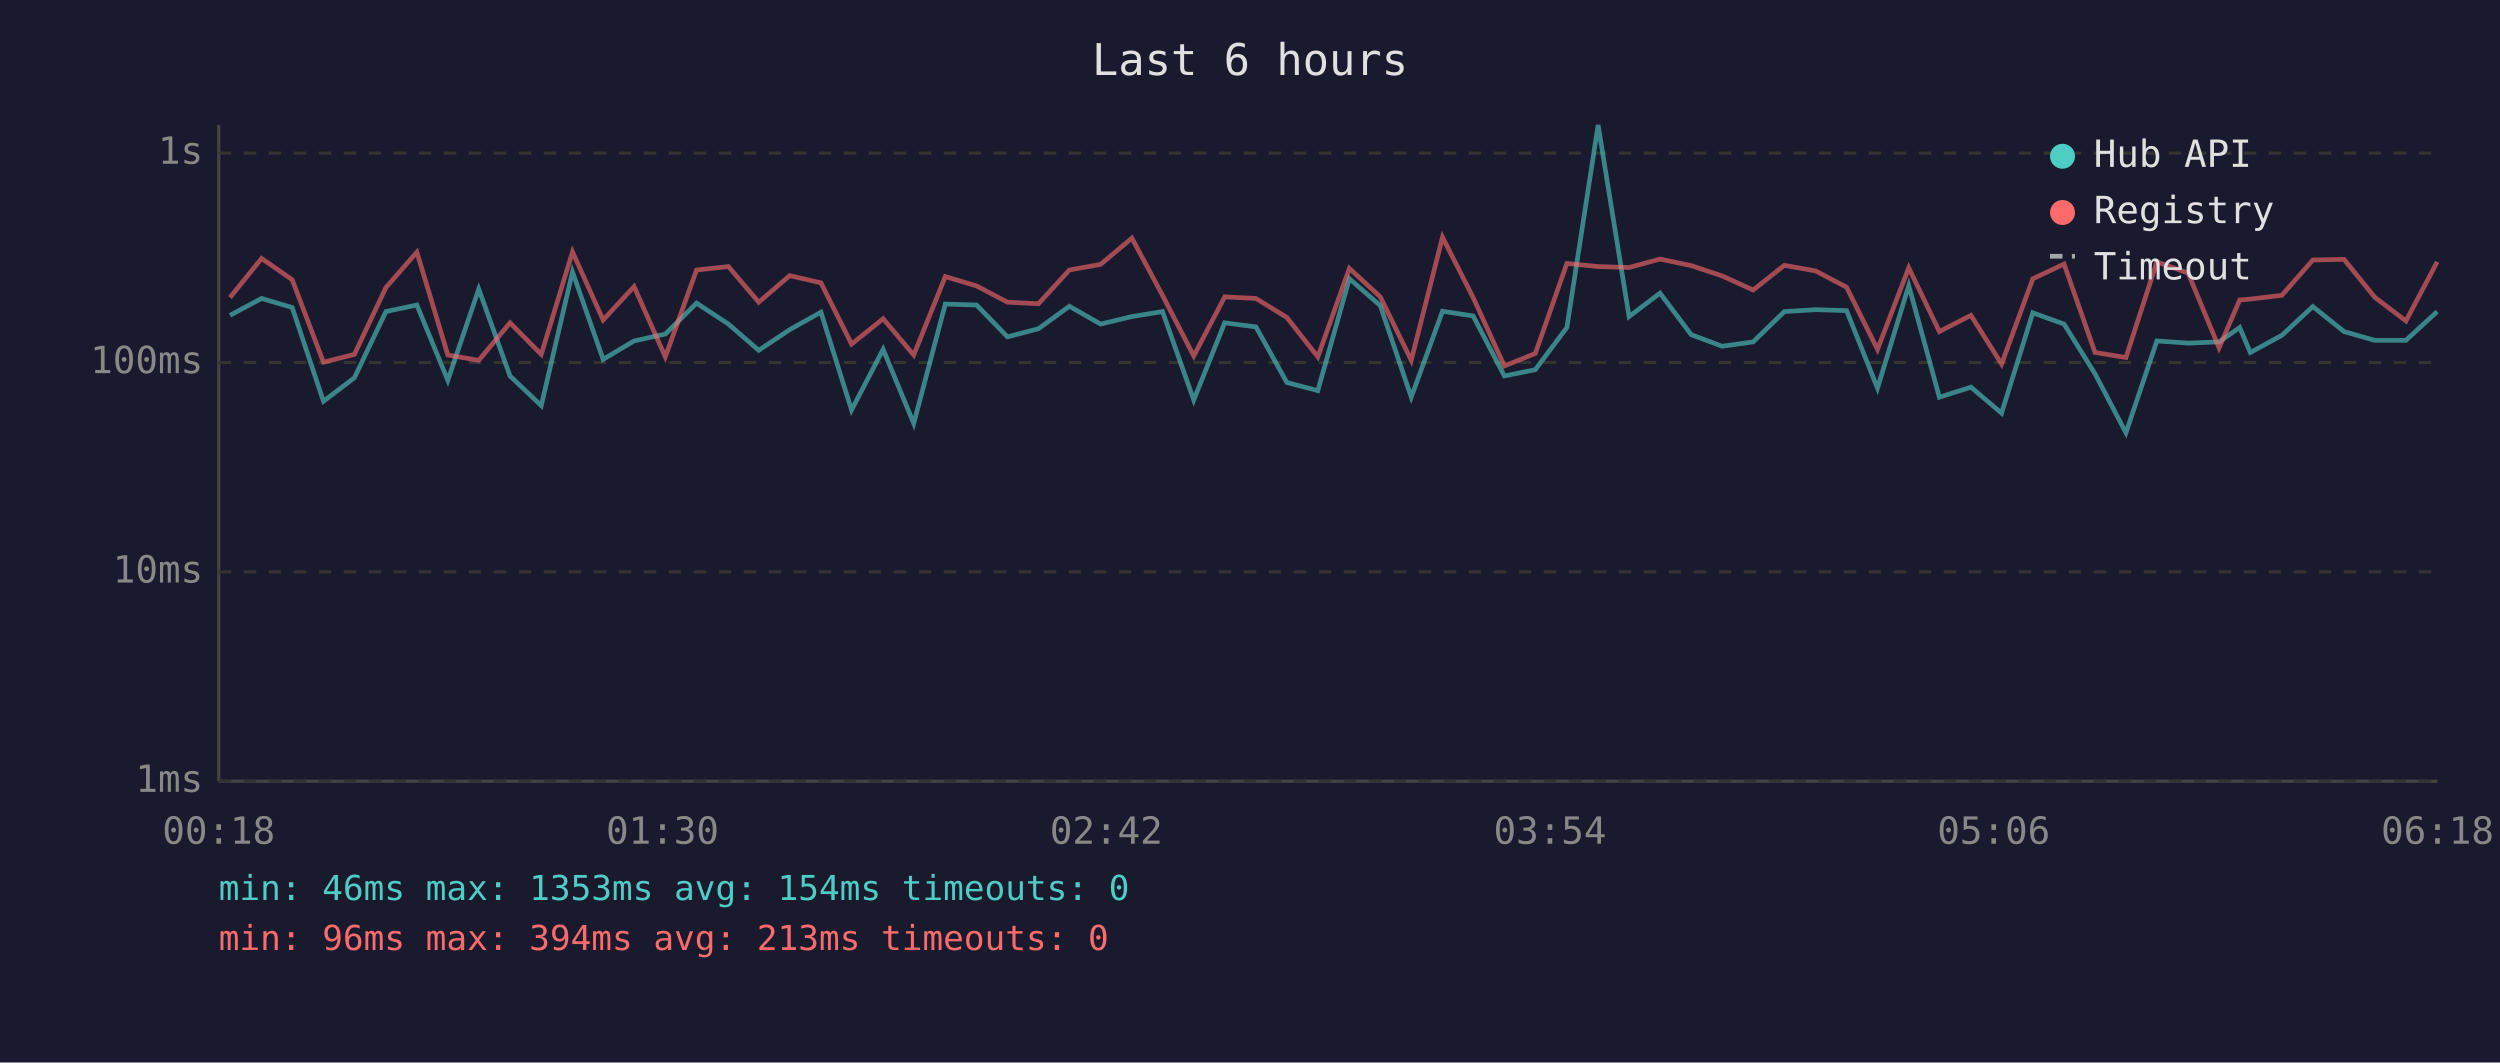
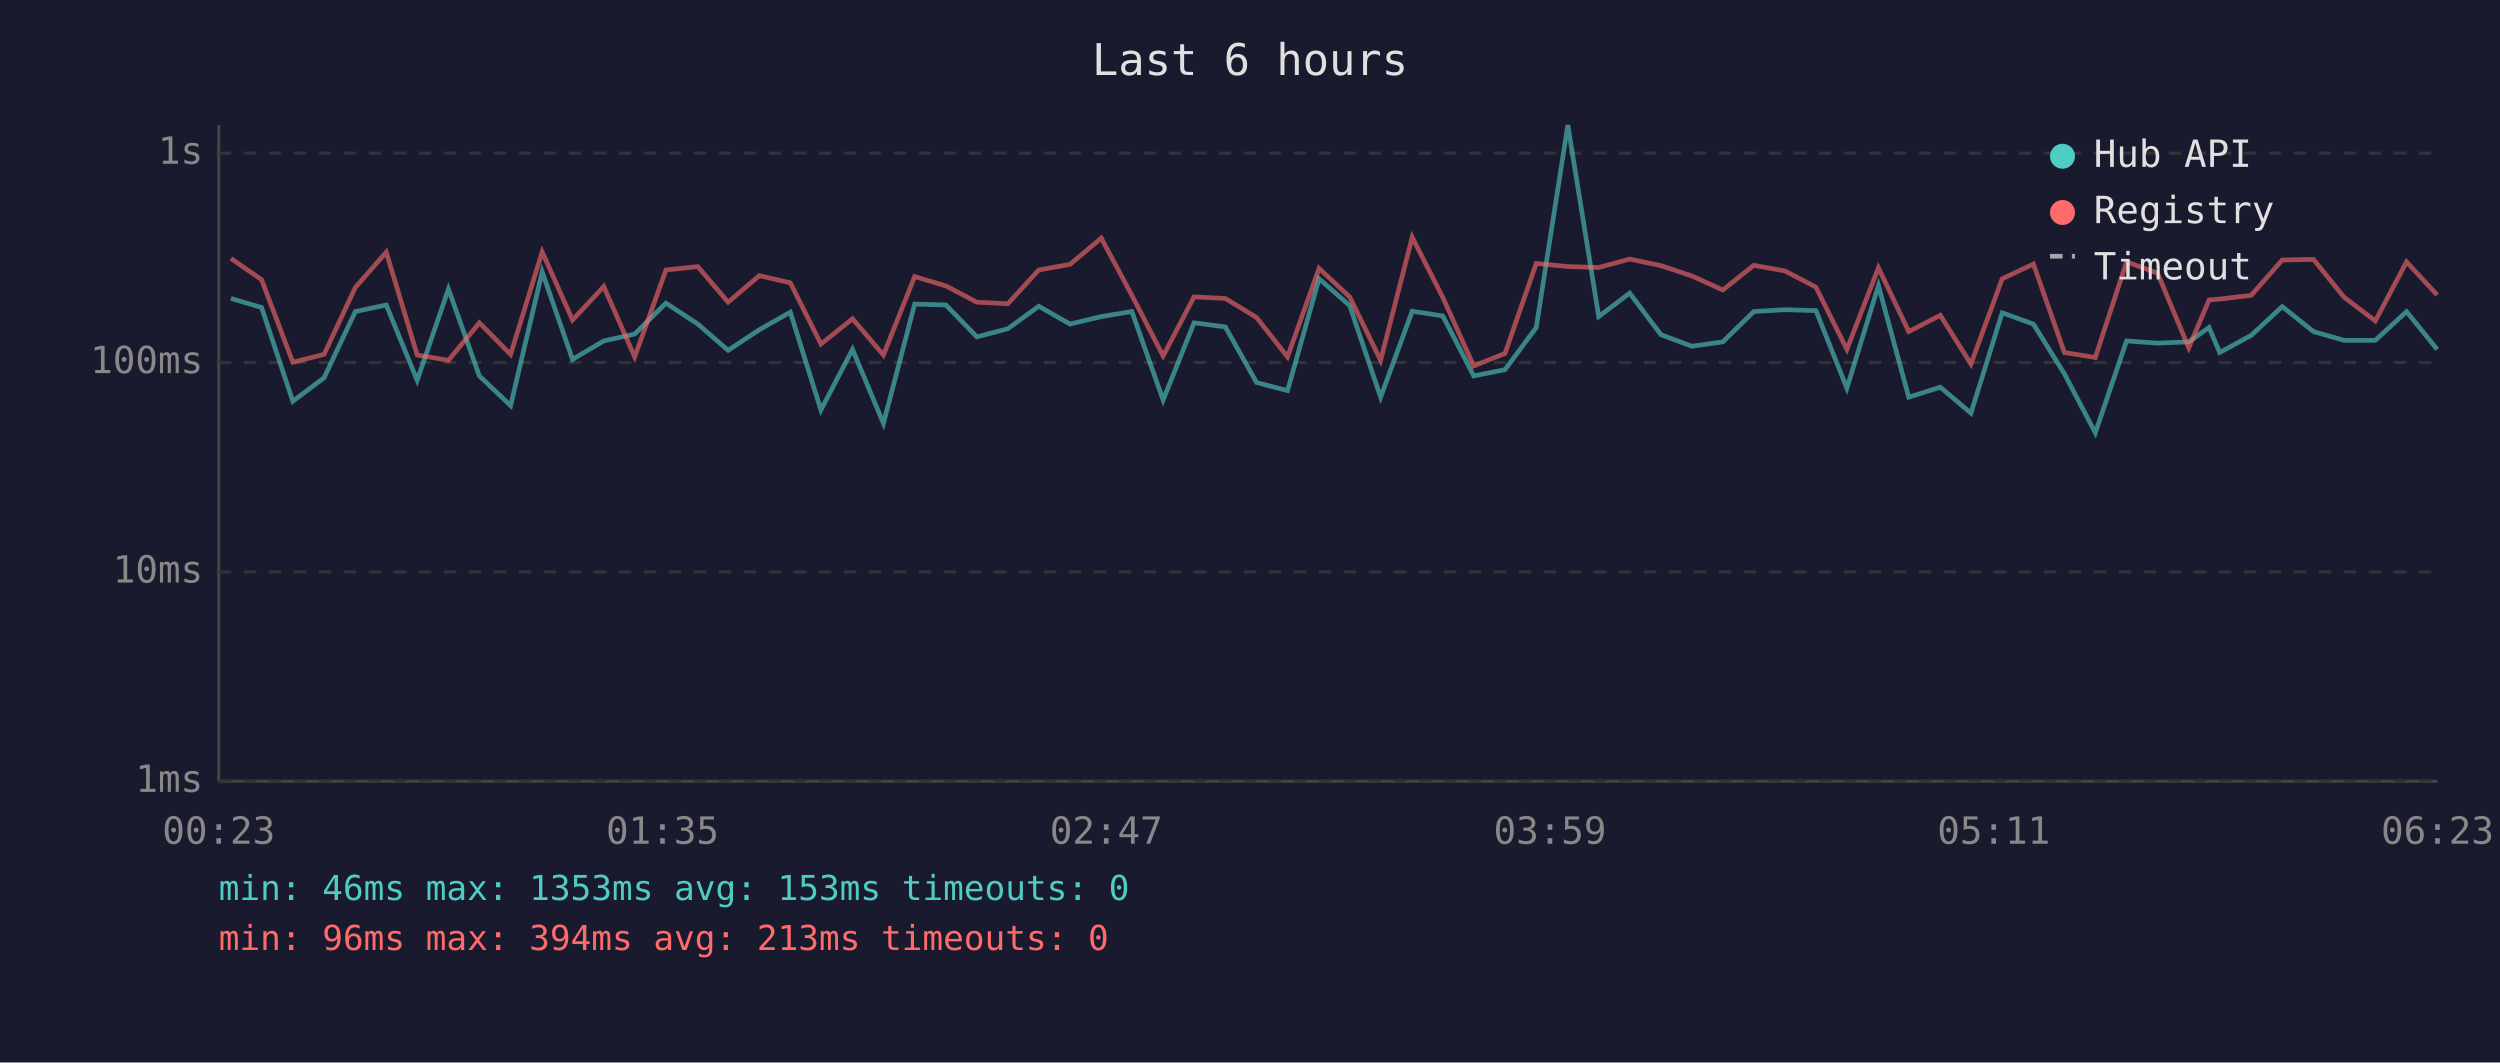
<svg xmlns="http://www.w3.org/2000/svg" viewBox="0 0 800 340" font-family="monospace" font-size="12">
  <rect width="800" height="340" fill="#1a1a2e" />
  <text x="400" y="24" fill="#e0e0e0" font-size="14" text-anchor="middle">Last 6 hours</text>
  <line x1="70" y1="40" x2="70" y2="250" stroke="#444" stroke-width="1" />
  <line x1="70" y1="250" x2="780" y2="250" stroke="#444" stroke-width="1" />
  <line x1="70" y1="250" x2="780" y2="250" stroke="#333" stroke-width="1" stroke-dasharray="4" />
  <text x="65" y="250" fill="#888" text-anchor="end" dominant-baseline="middle">1ms</text>
  <line x1="70" y1="183" x2="780" y2="183" stroke="#333" stroke-width="1" stroke-dasharray="4" />
  <text x="65" y="183" fill="#888" text-anchor="end" dominant-baseline="middle">10ms</text>
  <line x1="70" y1="116" x2="780" y2="116" stroke="#333" stroke-width="1" stroke-dasharray="4" />
  <text x="65" y="116" fill="#888" text-anchor="end" dominant-baseline="middle">100ms</text>
  <line x1="70" y1="49" x2="780" y2="49" stroke="#333" stroke-width="1" stroke-dasharray="4" />
  <text x="65" y="49" fill="#888" text-anchor="end" dominant-baseline="middle">1s</text>
-   <text x="70" y="270" fill="#888" text-anchor="middle">00:18</text>
-   <text x="212" y="270" fill="#888" text-anchor="middle">01:30</text>
-   <text x="354" y="270" fill="#888" text-anchor="middle">02:42</text>
-   <text x="496" y="270" fill="#888" text-anchor="middle">03:54</text>
-   <text x="638" y="270" fill="#888" text-anchor="middle">05:06</text>
-   <text x="780" y="270" fill="#888" text-anchor="middle">06:18</text>
-   <polyline points="73.6,100.9 83.7,95.5 93.5,98.4 103.5,128.4 113.4,120.9 123.5,99.7 133.4,97.6 143.3,121.7 153.2,92.5 163.2,120.3 173.2,129.8 183.2,87.0 193.0,115.0 202.9,109.1 212.9,106.9 222.9,97.0 233.1,103.7 242.8,112.1 252.7,105.5 262.7,99.9 272.5,131.2 282.6,111.8 292.4,135.5 302.5,97.3 312.5,97.6 322.4,107.8 332.3,105.2 342.2,98.0 352.2,103.7 362.2,101.3 372.0,99.7 382.0,128.0 391.9,103.3 401.9,104.6 411.8,122.4 421.7,125.0 431.8,89.2 441.7,97.8 451.6,127.1 461.6,99.6 471.4,101.1 481.4,120.3 491.3,118.3 501.4,104.8 511.4,40.0 521.3,101.3 531.2,93.8 541.2,107.1 551.1,110.8 561.0,109.4 571.0,99.7 581.0,99.1 590.9,99.4 600.8,124.2 610.8,91.4 620.6,127.1 630.7,123.9 640.5,132.2 650.5,100.1 660.5,103.7 670.4,119.6 680.3,138.5 690.2,109.1 700.2,109.8 710.1,109.4 716.7,104.8 720.1,112.8 730.2,107.3 740.1,98.1 750.1,106.1 759.9,108.9 769.9,108.9 779.9,99.7" fill="none" stroke="#4ecdc4" stroke-width="1.5" opacity="0.6" />
-   <polyline points="73.6,95.2 83.7,82.7 93.5,89.5 103.5,115.9 113.4,113.4 123.5,92.0 133.4,80.7 143.3,113.6 153.2,115.3 163.2,103.3 173.2,113.4 183.2,80.6 193.0,102.4 202.9,91.7 212.9,114.2 222.9,86.4 233.1,85.3 242.8,96.7 252.7,88.2 262.7,90.5 272.5,110.1 282.6,102.0 292.4,113.6 302.5,88.5 312.5,91.5 322.4,96.7 332.3,97.2 342.2,86.4 352.2,84.6 362.2,76.2 372.0,94.5 382.0,113.9 391.9,95.0 401.9,95.5 411.8,101.6 421.7,114.2 431.8,85.9 441.7,95.0 451.6,115.3 461.6,75.9 471.4,95.2 481.4,117.1 491.3,113.1 501.4,84.3 511.4,85.3 521.3,85.6 531.2,82.9 541.2,85.0 551.1,88.3 561.0,92.8 571.0,84.9 581.0,86.7 590.9,91.9 600.8,111.8 610.8,85.7 620.6,106.1 630.7,100.9 640.5,116.5 650.5,89.2 660.5,84.5 670.4,112.8 680.3,114.4 690.2,83.8 700.2,87.4 710.1,111.3 716.7,96.0 720.1,95.7 730.2,94.5 740.1,83.2 750.1,83.0 759.9,95.1 769.9,102.7 779.9,83.8" fill="none" stroke="#ff6b6b" stroke-width="1.5" opacity="0.6" />
+   <text x="70" y="270" fill="#888" text-anchor="middle">00:23</text>
+   <text x="212" y="270" fill="#888" text-anchor="middle">01:35</text>
+   <text x="354" y="270" fill="#888" text-anchor="middle">02:47</text>
+   <text x="496" y="270" fill="#888" text-anchor="middle">03:59</text>
+   <text x="638" y="270" fill="#888" text-anchor="middle">05:11</text>
+   <text x="780" y="270" fill="#888" text-anchor="middle">06:23</text>
+   <polyline points="73.9,95.5 83.7,98.4 93.7,128.4 103.7,120.9 113.7,99.7 123.6,97.6 133.5,121.7 143.5,92.5 153.4,120.3 163.4,129.8 173.5,87.0 183.2,115.0 193.2,109.1 203.1,106.9 213.1,97.0 223.3,103.7 233.0,112.1 243.0,105.5 252.9,99.9 262.7,131.2 272.8,111.8 282.7,135.5 292.7,97.3 302.7,97.6 312.6,107.8 322.5,105.2 332.4,98.0 342.4,103.7 352.4,101.3 362.2,99.7 372.2,128.0 382.1,103.3 392.1,104.6 402.1,122.4 412.0,125.0 422.1,89.2 431.9,97.8 441.8,127.1 451.9,99.6 461.7,101.1 471.6,120.3 481.6,118.3 491.6,104.8 501.7,40.0 511.6,101.3 521.5,93.8 531.5,107.1 541.4,110.8 551.3,109.4 561.2,99.7 571.2,99.1 581.1,99.4 591.0,124.2 601.1,91.4 610.8,127.1 620.9,123.9 630.7,132.2 640.7,100.1 650.7,103.7 660.6,119.6 670.5,138.5 680.5,109.1 690.4,109.8 700.4,109.4 706.9,104.8 710.3,112.8 720.4,107.3 730.3,98.1 740.3,106.1 750.1,108.9 760.1,108.9 770.1,99.7 779.9,111.8" fill="none" stroke="#4ecdc4" stroke-width="1.5" opacity="0.6" />
+   <polyline points="73.9,82.7 83.7,89.5 93.7,115.9 103.7,113.4 113.7,92.0 123.6,80.7 133.5,113.6 143.5,115.3 153.4,103.3 163.4,113.4 173.5,80.6 183.2,102.4 193.2,91.7 203.1,114.2 213.1,86.4 223.3,85.3 233.0,96.7 243.0,88.2 252.9,90.5 262.7,110.1 272.8,102.0 282.7,113.6 292.7,88.5 302.7,91.5 312.6,96.7 322.5,97.2 332.4,86.4 342.4,84.6 352.4,76.2 362.2,94.5 372.2,113.9 382.1,95.0 392.1,95.5 402.1,101.6 412.0,114.2 422.1,85.9 431.9,95.0 441.8,115.3 451.9,75.9 461.7,95.2 471.6,117.1 481.6,113.1 491.6,84.3 501.7,85.3 511.6,85.6 521.5,82.9 531.5,85.0 541.4,88.3 551.3,92.8 561.2,84.9 571.2,86.7 581.1,91.9 591.0,111.8 601.1,85.7 610.8,106.1 620.9,100.9 630.7,116.5 640.7,89.2 650.7,84.5 660.6,112.8 670.5,114.4 680.5,83.8 690.4,87.4 700.4,111.3 706.9,96.0 710.3,95.7 720.4,94.5 730.3,83.2 740.3,83.0 750.1,95.1 760.1,102.7 770.1,83.8 779.9,94.4" fill="none" stroke="#ff6b6b" stroke-width="1.5" opacity="0.6" />
  <circle cx="660" cy="50" r="4" fill="#4ecdc4" />
  <text x="670" y="50" fill="#e0e0e0" dominant-baseline="middle">Hub API</text>
  <circle cx="660" cy="68" r="4" fill="#ff6b6b" />
  <text x="670" y="68" fill="#e0e0e0" dominant-baseline="middle">Registry</text>
  <line x1="656" y1="82" x2="664" y2="82" stroke="#e0e0e0" stroke-width="1.5" stroke-dasharray="4,3" opacity="0.7" />
  <text x="670" y="86" fill="#e0e0e0" dominant-baseline="middle">Timeout</text>
-   <text x="70" y="288" fill="#4ecdc4" font-size="11">min: 46ms  max: 1353ms  avg: 154ms  timeouts: 0</text>
+   <text x="70" y="288" fill="#4ecdc4" font-size="11">min: 46ms  max: 1353ms  avg: 153ms  timeouts: 0</text>
  <text x="70" y="304" fill="#ff6b6b" font-size="11">min: 96ms  max: 394ms  avg: 213ms  timeouts: 0</text>
</svg>
